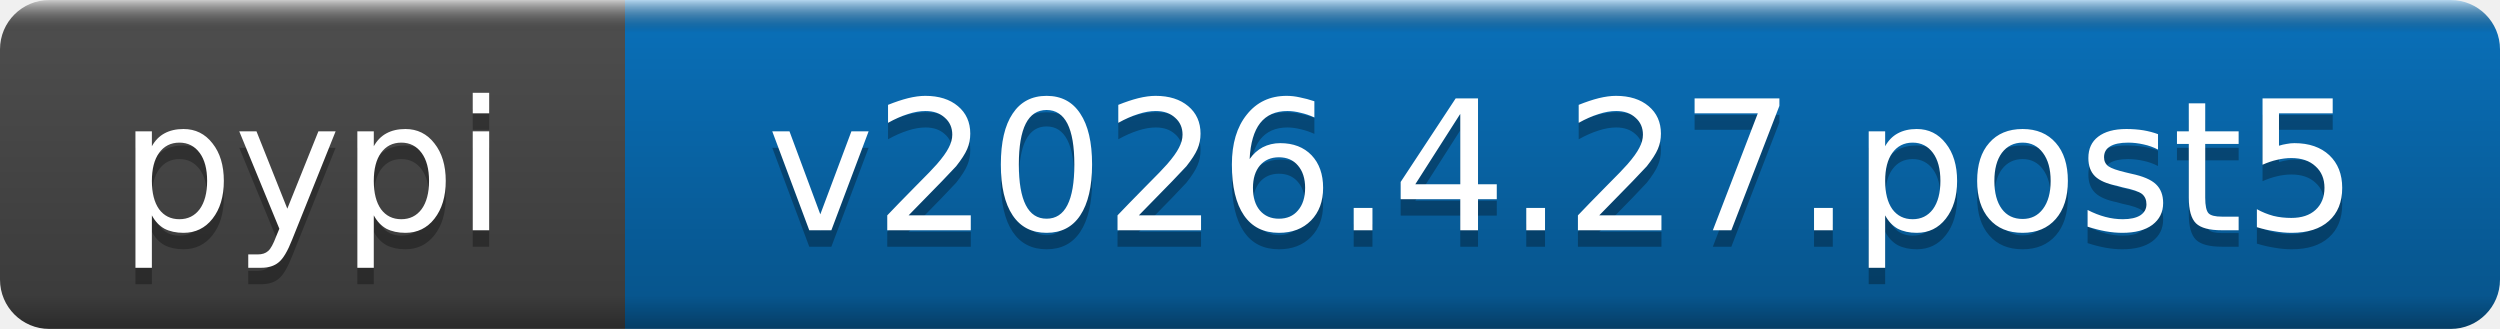
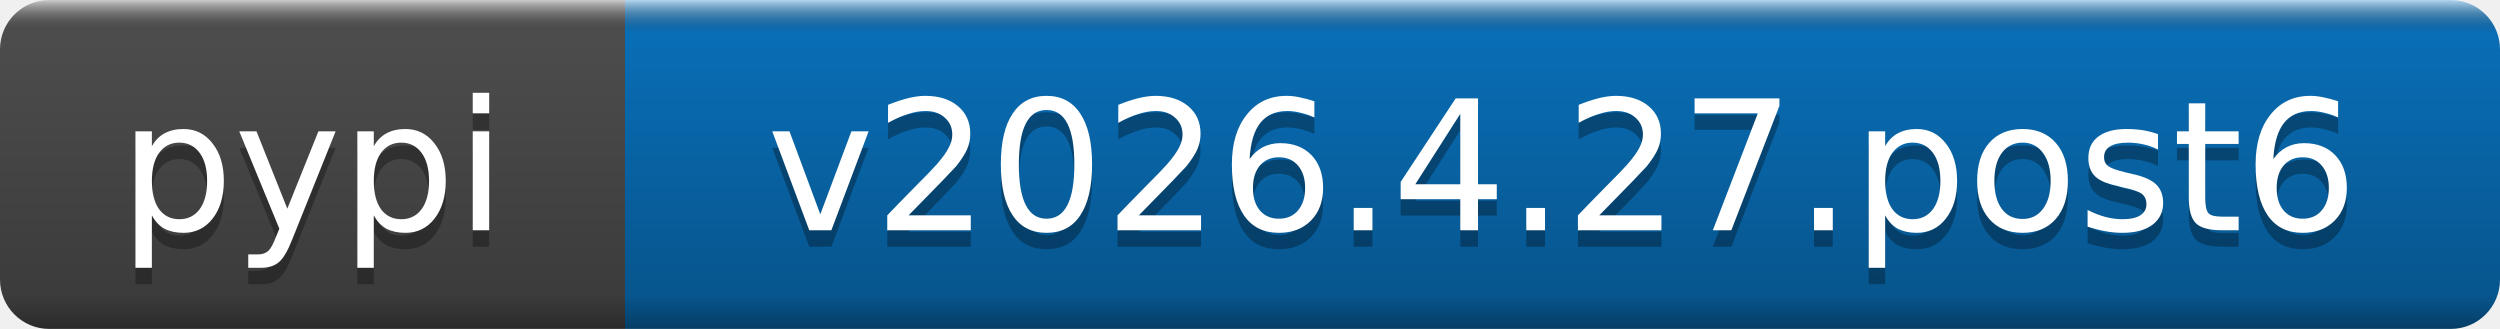
- <svg xmlns="http://www.w3.org/2000/svg" width="152" height="20" role="img" aria-label="pypi: v2026.4.27.post5">
+ <svg xmlns="http://www.w3.org/2000/svg" width="152" height="20" role="img" aria-label="pypi: v2026.4.27.post6">
  <linearGradient id="b" x2="0" y2="100%">
    <stop offset="0" stop-color="#fff" stop-opacity=".7" />
    <stop offset=".1" stop-opacity=".1" />
    <stop offset=".9" stop-opacity=".3" />
    <stop offset="1" stop-opacity=".5" />
  </linearGradient>
  <mask id="a">
    <rect width="152" height="20" rx="3" fill="#fff" />
  </mask>
  <g mask="url(#a)">
    <rect width="38" height="20" fill="#555" />
    <rect x="38" width="114" height="20" fill="#0a7aca" />
    <rect width="152" height="20" fill="url(#b)" />
  </g>
  <g fill="#fff" text-anchor="middle" font-family="DejaVu Sans,Verdana,Geneva,sans-serif" font-size="11">
    <text x="19" y="15" fill="#010101" fill-opacity=".3">pypi</text>
    <text x="19" y="14">pypi</text>
-     <text x="95" y="15" fill="#010101" fill-opacity=".3">v2026.4.27.post5</text>
-     <text x="95" y="14">v2026.4.27.post5</text>
+     <text x="95" y="15" fill="#010101" fill-opacity=".3">v2026.4.27.post6</text>
+     <text x="95" y="14">v2026.4.27.post6</text>
  </g>
</svg>
